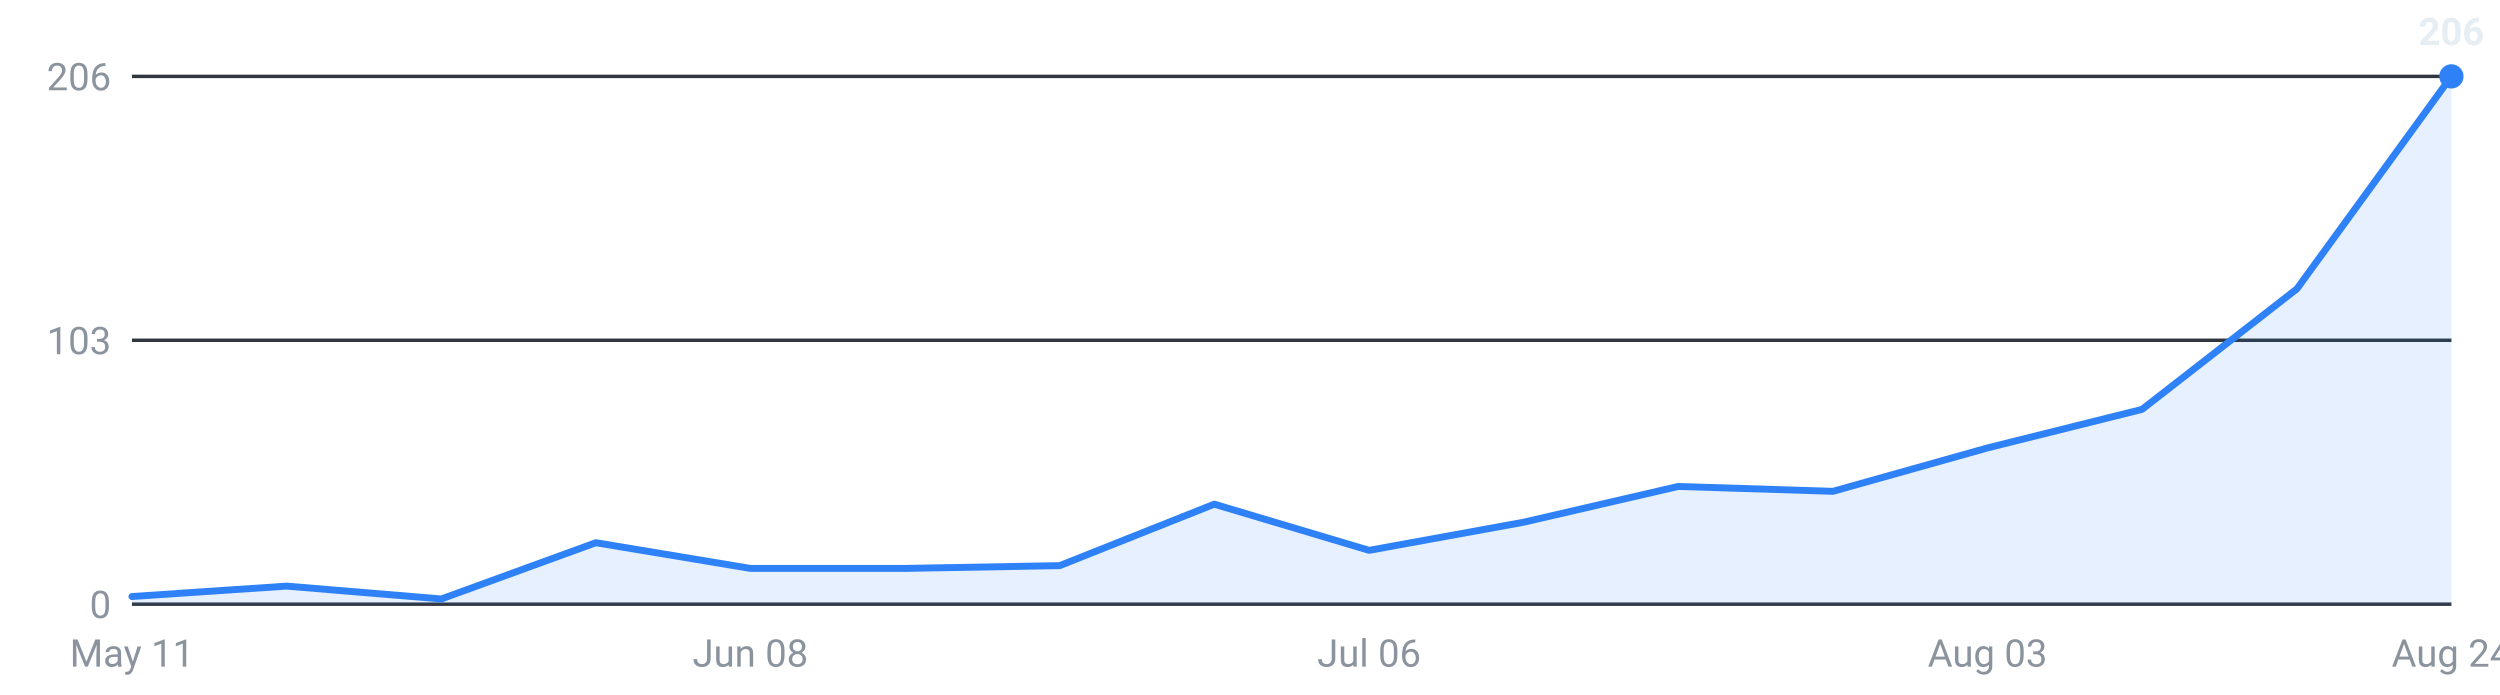
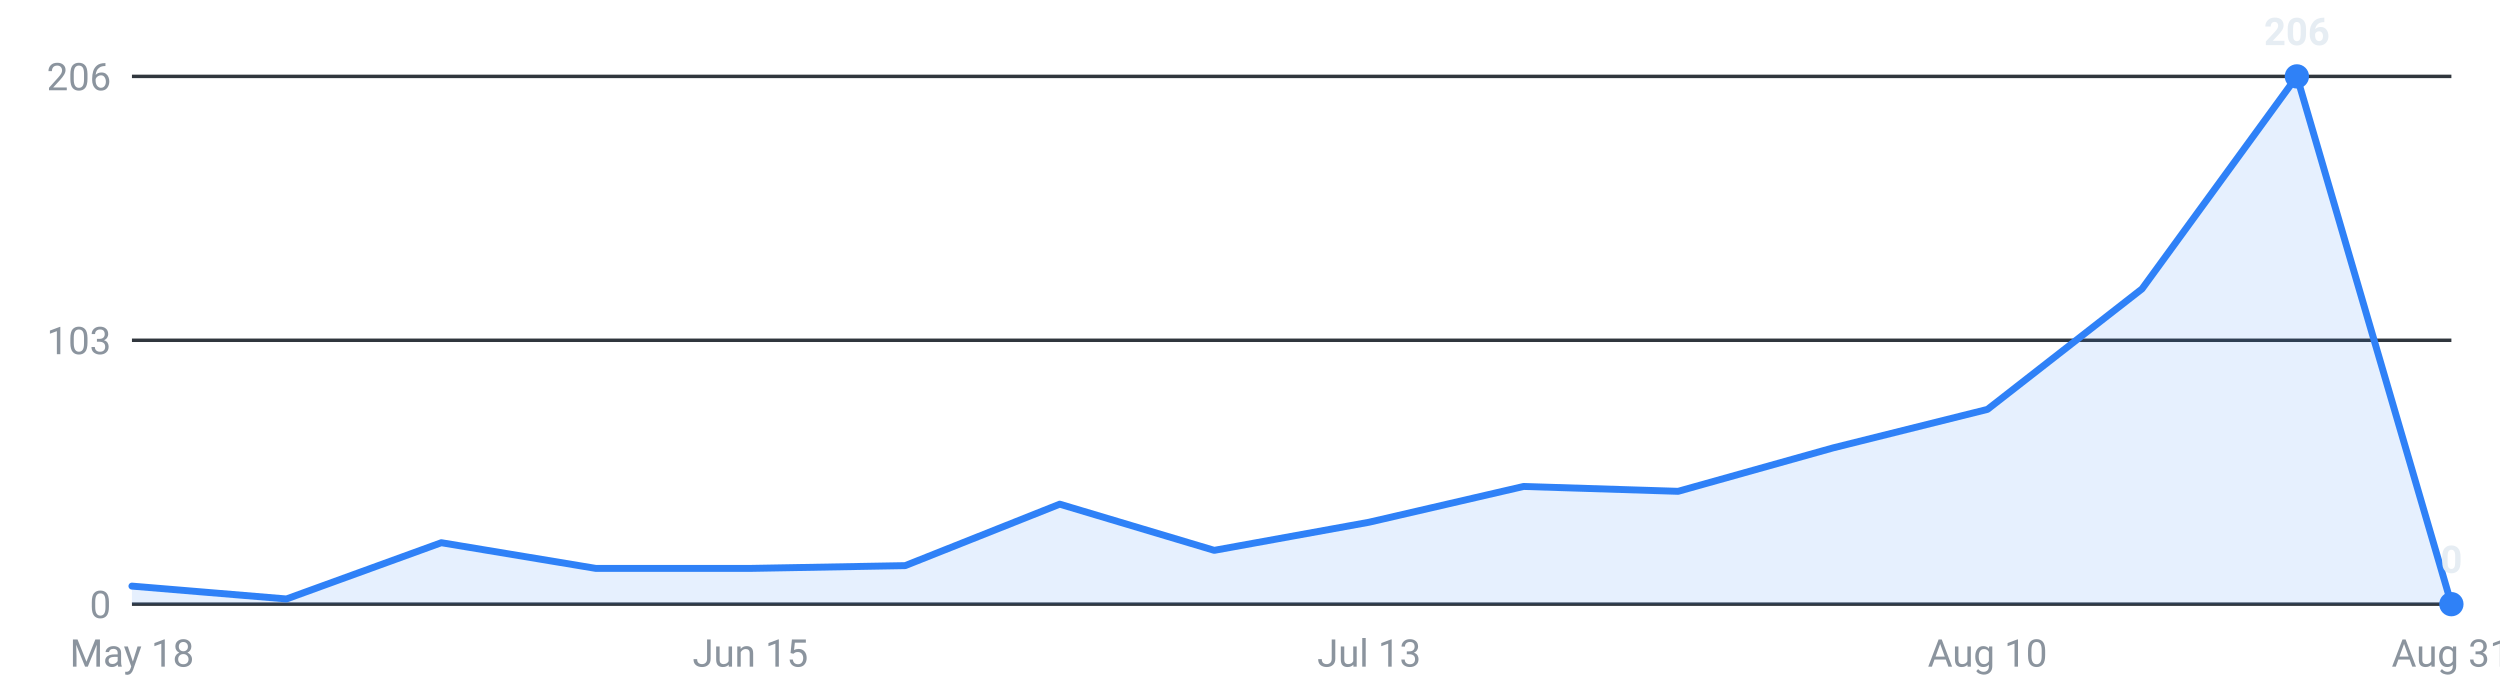
<svg xmlns="http://www.w3.org/2000/svg" viewBox="0 0 720 200" width="720" height="200" role="img" aria-label="Internships posted per week, last 16 weeks">
  <g font-family="-apple-system,Segoe UI,Roboto,sans-serif" font-size="11">
    <line x1="38" y1="174.0" x2="706" y2="174.0" stroke="#30363d" stroke-width="1" />
    <text x="32" y="178.0" text-anchor="end" fill="#8b949e">0</text>
    <line x1="38" y1="98.0" x2="706" y2="98.0" stroke="#30363d" stroke-width="1" />
    <text x="32" y="102.0" text-anchor="end" fill="#8b949e">103</text>
    <line x1="38" y1="22.0" x2="706" y2="22.0" stroke="#30363d" stroke-width="1" />
    <text x="32" y="26.0" text-anchor="end" fill="#8b949e">206</text>
-     <path d="M38.0,174 L38.0,171.8 L82.5,168.8 L127.1,172.5 L171.6,156.3 L216.1,163.7 L260.7,163.7 L305.2,162.9 L349.7,145.2 L394.3,158.5 L438.8,150.4 L483.3,140.1 L527.9,141.5 L572.4,129.0 L616.9,117.9 L661.5,83.2 L706.0,22.0 L706.0,174 Z" fill="#2f81f7" fill-opacity="0.12" />
-     <polyline points="38.0,171.8 82.5,168.8 127.1,172.5 171.6,156.3 216.1,163.7 260.7,163.7 305.2,162.9 349.7,145.2 394.3,158.5 438.8,150.4 483.3,140.1 527.9,141.5 572.4,129.0 616.9,117.9 661.5,83.2 706.0,22.0" fill="none" stroke="#2f81f7" stroke-width="2" stroke-linejoin="round" stroke-linecap="round" />
-     <circle cx="706.0" cy="22.0" r="3.5" fill="#2f81f7" />
-     <text x="706.0" y="13.0" text-anchor="middle" fill="#e6edf3" font-weight="600">206</text>
-     <text x="38.0" y="192" text-anchor="middle" fill="#8b949e">May 11</text>
-     <text x="216.1" y="192" text-anchor="middle" fill="#8b949e">Jun 08</text>
-     <text x="394.3" y="192" text-anchor="middle" fill="#8b949e">Jul 06</text>
-     <text x="572.4" y="192" text-anchor="middle" fill="#8b949e">Aug 03</text>
-     <text x="706.0" y="192" text-anchor="middle" fill="#8b949e">Aug 24</text>
+     <path d="M38.0,174 L38.0,168.8 L82.5,172.5 L127.1,156.3 L171.6,163.7 L216.1,163.7 L260.7,162.9 L305.2,145.2 L349.7,158.5 L394.3,150.4 L438.8,140.1 L483.3,141.5 L527.9,129.0 L572.4,117.9 L616.9,83.2 L661.5,22.0 L706.0,174.0 L706.0,174 Z" fill="#2f81f7" fill-opacity="0.12" />
+     <polyline points="38.0,168.8 82.5,172.5 127.1,156.3 171.6,163.7 216.1,163.7 260.7,162.9 305.2,145.2 349.7,158.5 394.3,150.4 438.8,140.1 483.3,141.5 527.9,129.0 572.4,117.9 616.9,83.2 661.5,22.0 706.0,174.0" fill="none" stroke="#2f81f7" stroke-width="2" stroke-linejoin="round" stroke-linecap="round" />
+     <circle cx="661.5" cy="22.0" r="3.5" fill="#2f81f7" />
+     <text x="661.5" y="13.0" text-anchor="middle" fill="#e6edf3" font-weight="600">206</text>
+     <circle cx="706.0" cy="174.0" r="3.5" fill="#2f81f7" />
+     <text x="706.0" y="165.0" text-anchor="middle" fill="#e6edf3" font-weight="600">0</text>
+     <text x="38.0" y="192" text-anchor="middle" fill="#8b949e">May 18</text>
+     <text x="216.1" y="192" text-anchor="middle" fill="#8b949e">Jun 15</text>
+     <text x="394.3" y="192" text-anchor="middle" fill="#8b949e">Jul 13</text>
+     <text x="572.4" y="192" text-anchor="middle" fill="#8b949e">Aug 10</text>
+     <text x="706.0" y="192" text-anchor="middle" fill="#8b949e">Aug 31</text>
  </g>
</svg>
